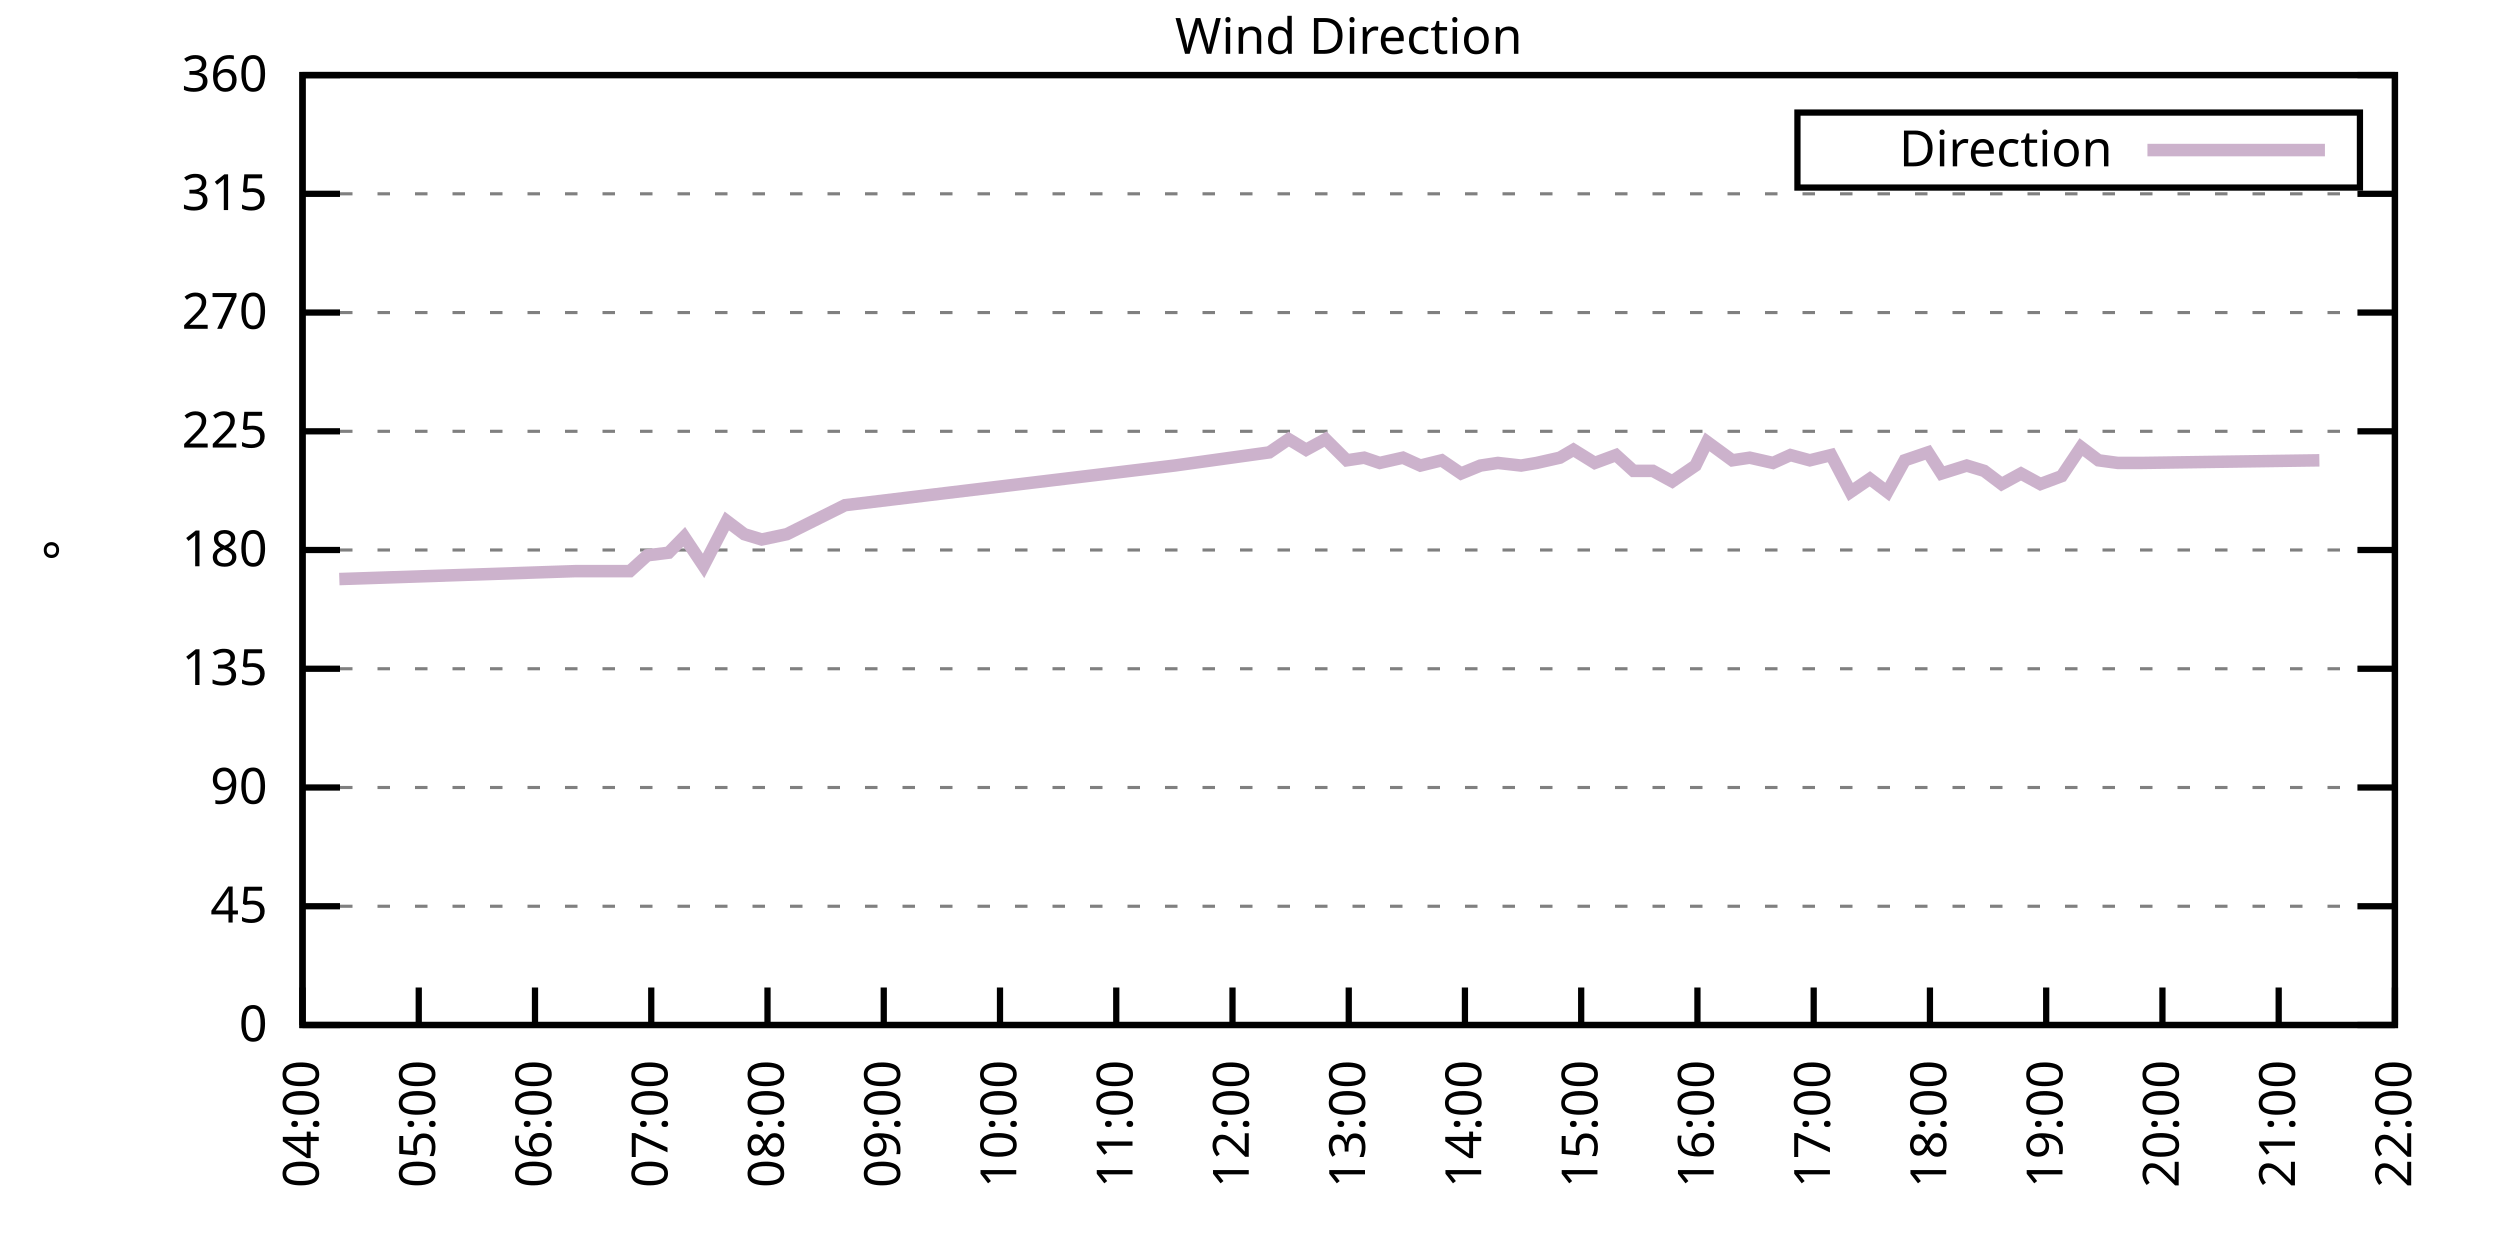
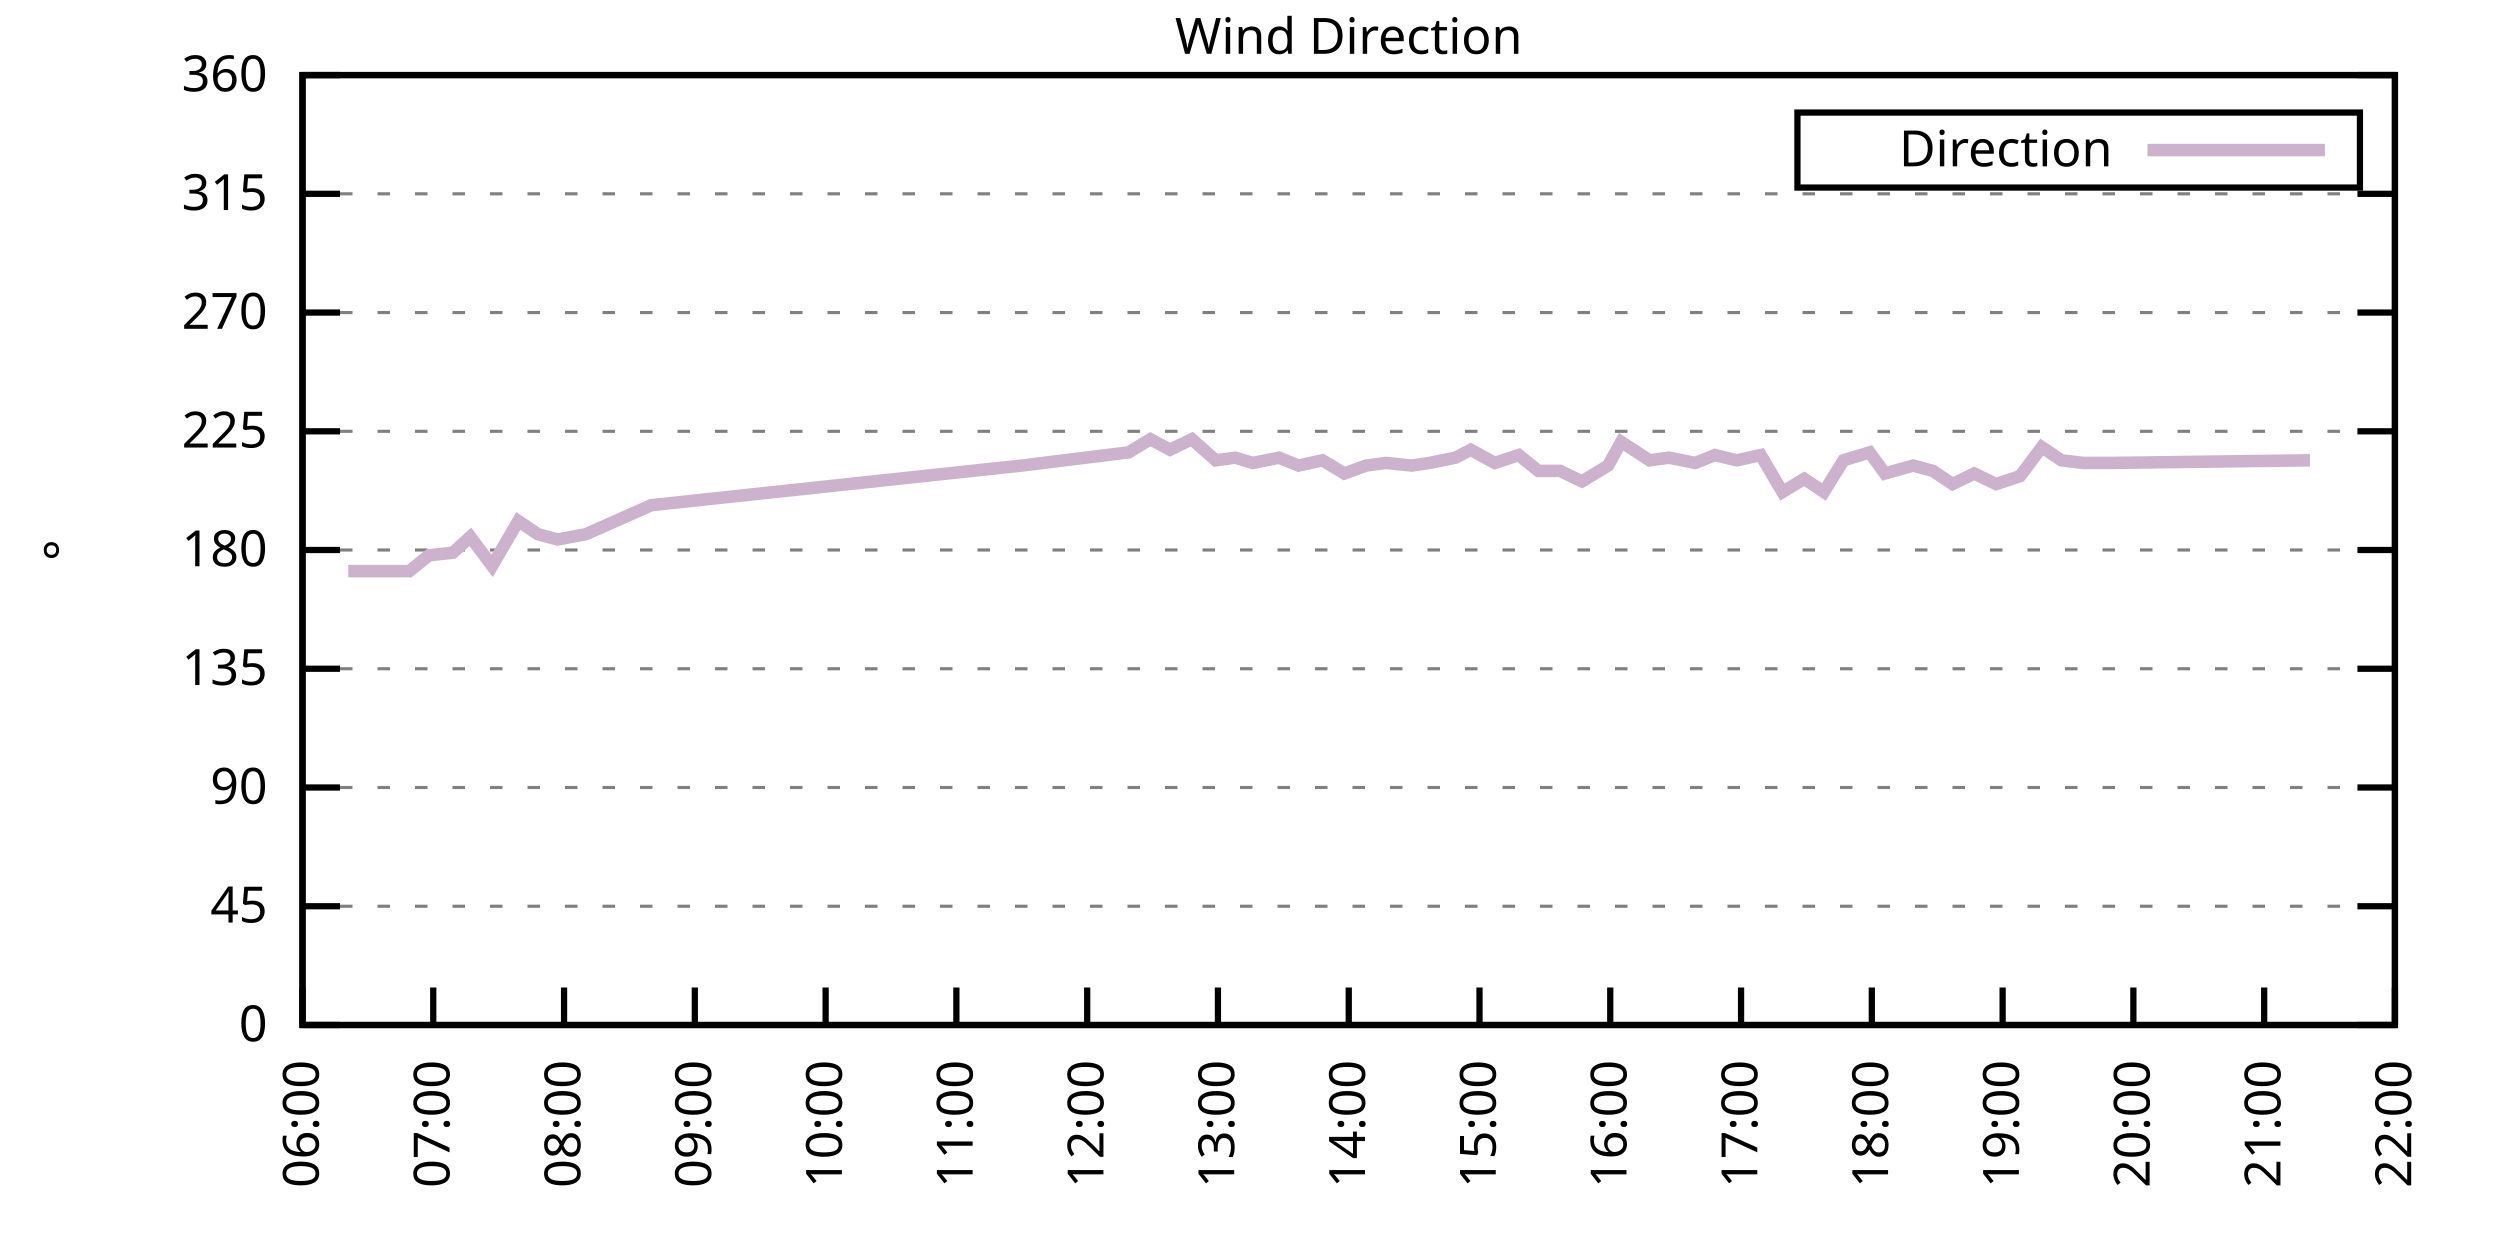
<svg xmlns="http://www.w3.org/2000/svg" xmlns:xlink="http://www.w3.org/1999/xlink" width="400" height="200" viewBox="0 0 400 200">
  <g id="gnuplot_canvas">
    <rect x="0" y="0" width="400" height="200" fill="none" />
    <defs>
      <circle id="gpDot" r="0.5" stroke-width="0.5" stroke="currentColor" />
      <path id="gpPt0" stroke-width="0.333" stroke="currentColor" d="M-1,0 h2 M0,-1 v2" />
      <path id="gpPt1" stroke-width="0.333" stroke="currentColor" d="M-1,-1 L1,1 M1,-1 L-1,1" />
      <path id="gpPt2" stroke-width="0.333" stroke="currentColor" d="M-1,0 L1,0 M0,-1 L0,1 M-1,-1 L1,1 M-1,1 L1,-1" />
      <rect id="gpPt3" stroke-width="0.333" stroke="currentColor" x="-1" y="-1" width="2" height="2" />
      <rect id="gpPt4" stroke-width="0.333" stroke="currentColor" fill="currentColor" x="-1" y="-1" width="2" height="2" />
      <circle id="gpPt5" stroke-width="0.333" stroke="currentColor" cx="0" cy="0" r="1" />
      <use xlink:href="#gpPt5" id="gpPt6" fill="currentColor" stroke="none" />
      <path id="gpPt7" stroke-width="0.333" stroke="currentColor" d="M0,-1.33 L-1.33,0.67 L1.33,0.67 z" />
      <use xlink:href="#gpPt7" id="gpPt8" fill="currentColor" stroke="none" />
      <use xlink:href="#gpPt7" id="gpPt9" stroke="currentColor" transform="rotate(180)" />
      <use xlink:href="#gpPt9" id="gpPt10" fill="currentColor" stroke="none" />
      <use xlink:href="#gpPt3" id="gpPt11" stroke="currentColor" transform="rotate(45)" />
      <use xlink:href="#gpPt11" id="gpPt12" fill="currentColor" stroke="none" />
      <path id="gpPt13" stroke-width="0.333" stroke="currentColor" d="M0,1.330 L1.265,0.411 L0.782,-1.067 L-0.782,-1.076 L-1.265,0.411 z" />
      <use xlink:href="#gpPt13" id="gpPt14" fill="currentColor" stroke="none" />
      <filter id="textbox" filterUnits="objectBoundingBox" x="0" y="0" height="1" width="1">
        <feFlood flood-color="white" flood-opacity="1" result="bgnd" />
        <feComposite in="SourceGraphic" in2="bgnd" operator="atop" />
      </filter>
      <filter id="greybox" filterUnits="objectBoundingBox" x="0" y="0" height="1" width="1">
        <feFlood flood-color="lightgrey" flood-opacity="1" result="grey" />
        <feComposite in="SourceGraphic" in2="grey" operator="atop" />
      </filter>
    </defs>
    <g fill="none" color="white" stroke="currentColor" stroke-width="1.00" stroke-linecap="butt" stroke-linejoin="miter">
</g>
    <g fill="none" color="black" stroke="currentColor" stroke-width="1.00" stroke-linecap="butt" stroke-linejoin="miter">
      <g stroke="none" shape-rendering="crispEdges">
        <polygon fill="rgb(255, 255, 255)" points="48.40,164.00 383.18,164.00 383.18,12.02 48.40,12.02 " />
      </g>
    </g>
    <g fill="none" color="black" stroke="currentColor" stroke-width="1.00" stroke-linecap="butt" stroke-linejoin="miter">
</g>
    <g fill="none" color="black" stroke="black" stroke-width="0.50" stroke-linecap="butt" stroke-linejoin="miter">
</g>
    <g fill="none" color="gray" stroke="currentColor" stroke-width="0.50" stroke-linecap="butt" stroke-linejoin="miter">
      <path stroke="gray" stroke-dasharray="2,4" class="gridline" d="M48.40,164.00 L383.19,164.00  " />
    </g>
    <g fill="none" color="gray" stroke="gray" stroke-width="1.00" stroke-linecap="butt" stroke-linejoin="miter">
</g>
    <g fill="none" color="black" stroke="currentColor" stroke-width="1.00" stroke-linecap="butt" stroke-linejoin="miter">
      <path stroke="black" d="M48.40,164.00 L54.40,164.00 M383.19,164.00 L377.19,164.00  " />
      <g transform="translate(42.80,166.60)" stroke="none" fill="black" font-family="Sans" font-size="8.00" text-anchor="end">
        <text>
          <tspan font-family="Sans"> 0</tspan>
        </text>
      </g>
    </g>
    <g fill="none" color="black" stroke="currentColor" stroke-width="1.00" stroke-linecap="butt" stroke-linejoin="miter">
</g>
    <g fill="none" color="black" stroke="black" stroke-width="0.50" stroke-linecap="butt" stroke-linejoin="miter">
</g>
    <g fill="none" color="gray" stroke="currentColor" stroke-width="0.50" stroke-linecap="butt" stroke-linejoin="miter">
      <path stroke="gray" stroke-dasharray="2,4" class="gridline" d="M48.40,145.00 L383.19,145.00  " />
    </g>
    <g fill="none" color="gray" stroke="gray" stroke-width="1.00" stroke-linecap="butt" stroke-linejoin="miter">
</g>
    <g fill="none" color="black" stroke="currentColor" stroke-width="1.00" stroke-linecap="butt" stroke-linejoin="miter">
      <path stroke="black" d="M48.40,145.00 L54.40,145.00 M383.19,145.00 L377.19,145.00  " />
      <g transform="translate(42.80,147.60)" stroke="none" fill="black" font-family="Sans" font-size="8.00" text-anchor="end">
        <text>
          <tspan font-family="Sans"> 45</tspan>
        </text>
      </g>
    </g>
    <g fill="none" color="black" stroke="currentColor" stroke-width="1.00" stroke-linecap="butt" stroke-linejoin="miter">
</g>
    <g fill="none" color="black" stroke="black" stroke-width="0.50" stroke-linecap="butt" stroke-linejoin="miter">
</g>
    <g fill="none" color="gray" stroke="currentColor" stroke-width="0.50" stroke-linecap="butt" stroke-linejoin="miter">
      <path stroke="gray" stroke-dasharray="2,4" class="gridline" d="M48.40,126.00 L383.19,126.00  " />
    </g>
    <g fill="none" color="gray" stroke="gray" stroke-width="1.00" stroke-linecap="butt" stroke-linejoin="miter">
</g>
    <g fill="none" color="black" stroke="currentColor" stroke-width="1.00" stroke-linecap="butt" stroke-linejoin="miter">
      <path stroke="black" d="M48.40,126.00 L54.40,126.00 M383.19,126.00 L377.19,126.00  " />
      <g transform="translate(42.80,128.60)" stroke="none" fill="black" font-family="Sans" font-size="8.00" text-anchor="end">
        <text>
          <tspan font-family="Sans"> 90</tspan>
        </text>
      </g>
    </g>
    <g fill="none" color="black" stroke="currentColor" stroke-width="1.00" stroke-linecap="butt" stroke-linejoin="miter">
</g>
    <g fill="none" color="black" stroke="black" stroke-width="0.50" stroke-linecap="butt" stroke-linejoin="miter">
</g>
    <g fill="none" color="gray" stroke="currentColor" stroke-width="0.50" stroke-linecap="butt" stroke-linejoin="miter">
      <path stroke="gray" stroke-dasharray="2,4" class="gridline" d="M48.40,107.00 L383.19,107.00  " />
    </g>
    <g fill="none" color="gray" stroke="gray" stroke-width="1.00" stroke-linecap="butt" stroke-linejoin="miter">
</g>
    <g fill="none" color="black" stroke="currentColor" stroke-width="1.00" stroke-linecap="butt" stroke-linejoin="miter">
      <path stroke="black" d="M48.40,107.00 L54.40,107.00 M383.19,107.00 L377.19,107.00  " />
      <g transform="translate(42.80,109.60)" stroke="none" fill="black" font-family="Sans" font-size="8.00" text-anchor="end">
        <text>
          <tspan font-family="Sans"> 135</tspan>
        </text>
      </g>
    </g>
    <g fill="none" color="black" stroke="currentColor" stroke-width="1.00" stroke-linecap="butt" stroke-linejoin="miter">
</g>
    <g fill="none" color="black" stroke="black" stroke-width="0.50" stroke-linecap="butt" stroke-linejoin="miter">
</g>
    <g fill="none" color="gray" stroke="currentColor" stroke-width="0.50" stroke-linecap="butt" stroke-linejoin="miter">
      <path stroke="gray" stroke-dasharray="2,4" class="gridline" d="M48.40,88.00 L383.19,88.00  " />
    </g>
    <g fill="none" color="gray" stroke="gray" stroke-width="1.00" stroke-linecap="butt" stroke-linejoin="miter">
</g>
    <g fill="none" color="black" stroke="currentColor" stroke-width="1.00" stroke-linecap="butt" stroke-linejoin="miter">
      <path stroke="black" d="M48.40,88.00 L54.40,88.00 M383.19,88.00 L377.19,88.00  " />
      <g transform="translate(42.80,90.60)" stroke="none" fill="black" font-family="Sans" font-size="8.00" text-anchor="end">
        <text>
          <tspan font-family="Sans"> 180</tspan>
        </text>
      </g>
    </g>
    <g fill="none" color="black" stroke="currentColor" stroke-width="1.00" stroke-linecap="butt" stroke-linejoin="miter">
</g>
    <g fill="none" color="black" stroke="black" stroke-width="0.50" stroke-linecap="butt" stroke-linejoin="miter">
</g>
    <g fill="none" color="gray" stroke="currentColor" stroke-width="0.50" stroke-linecap="butt" stroke-linejoin="miter">
      <path stroke="gray" stroke-dasharray="2,4" class="gridline" d="M48.40,69.01 L383.19,69.01  " />
    </g>
    <g fill="none" color="gray" stroke="gray" stroke-width="1.00" stroke-linecap="butt" stroke-linejoin="miter">
</g>
    <g fill="none" color="black" stroke="currentColor" stroke-width="1.00" stroke-linecap="butt" stroke-linejoin="miter">
      <path stroke="black" d="M48.40,69.01 L54.40,69.01 M383.19,69.01 L377.19,69.01  " />
      <g transform="translate(42.80,71.61)" stroke="none" fill="black" font-family="Sans" font-size="8.00" text-anchor="end">
        <text>
          <tspan font-family="Sans"> 225</tspan>
        </text>
      </g>
    </g>
    <g fill="none" color="black" stroke="currentColor" stroke-width="1.00" stroke-linecap="butt" stroke-linejoin="miter">
</g>
    <g fill="none" color="black" stroke="black" stroke-width="0.50" stroke-linecap="butt" stroke-linejoin="miter">
</g>
    <g fill="none" color="gray" stroke="currentColor" stroke-width="0.50" stroke-linecap="butt" stroke-linejoin="miter">
      <path stroke="gray" stroke-dasharray="2,4" class="gridline" d="M48.40,50.01 L383.19,50.01  " />
    </g>
    <g fill="none" color="gray" stroke="gray" stroke-width="1.00" stroke-linecap="butt" stroke-linejoin="miter">
</g>
    <g fill="none" color="black" stroke="currentColor" stroke-width="1.00" stroke-linecap="butt" stroke-linejoin="miter">
      <path stroke="black" d="M48.40,50.01 L54.40,50.01 M383.19,50.01 L377.19,50.01  " />
      <g transform="translate(42.80,52.61)" stroke="none" fill="black" font-family="Sans" font-size="8.00" text-anchor="end">
        <text>
          <tspan font-family="Sans"> 270</tspan>
        </text>
      </g>
    </g>
    <g fill="none" color="black" stroke="currentColor" stroke-width="1.00" stroke-linecap="butt" stroke-linejoin="miter">
</g>
    <g fill="none" color="black" stroke="black" stroke-width="0.50" stroke-linecap="butt" stroke-linejoin="miter">
</g>
    <g fill="none" color="gray" stroke="currentColor" stroke-width="0.50" stroke-linecap="butt" stroke-linejoin="miter">
      <path stroke="gray" stroke-dasharray="2,4" class="gridline" d="M48.40,31.01 L383.19,31.01  " />
    </g>
    <g fill="none" color="gray" stroke="gray" stroke-width="1.00" stroke-linecap="butt" stroke-linejoin="miter">
</g>
    <g fill="none" color="black" stroke="currentColor" stroke-width="1.00" stroke-linecap="butt" stroke-linejoin="miter">
      <path stroke="black" d="M48.40,31.01 L54.40,31.01 M383.19,31.01 L377.19,31.01  " />
      <g transform="translate(42.80,33.61)" stroke="none" fill="black" font-family="Sans" font-size="8.00" text-anchor="end">
        <text>
          <tspan font-family="Sans"> 315</tspan>
        </text>
      </g>
    </g>
    <g fill="none" color="black" stroke="currentColor" stroke-width="1.00" stroke-linecap="butt" stroke-linejoin="miter">
</g>
    <g fill="none" color="black" stroke="black" stroke-width="0.50" stroke-linecap="butt" stroke-linejoin="miter">
</g>
    <g fill="none" color="gray" stroke="currentColor" stroke-width="0.50" stroke-linecap="butt" stroke-linejoin="miter">
      <path stroke="gray" stroke-dasharray="2,4" class="gridline" d="M48.40,12.01 L383.19,12.01  " />
    </g>
    <g fill="none" color="gray" stroke="gray" stroke-width="1.00" stroke-linecap="butt" stroke-linejoin="miter">
</g>
    <g fill="none" color="black" stroke="currentColor" stroke-width="1.00" stroke-linecap="butt" stroke-linejoin="miter">
      <path stroke="black" d="M48.40,12.01 L54.40,12.01 M383.19,12.01 L377.19,12.01  " />
      <g transform="translate(42.80,14.61)" stroke="none" fill="black" font-family="Sans" font-size="8.00" text-anchor="end">
        <text>
          <tspan font-family="Sans"> 360</tspan>
        </text>
      </g>
    </g>
    <g fill="none" color="black" stroke="currentColor" stroke-width="1.00" stroke-linecap="butt" stroke-linejoin="miter">
      <path stroke="black" d="M48.40,164.00 L48.40,158.00  " />
      <g transform="translate(51.00,169.60) rotate(270.00)" stroke="none" fill="black" font-family="Sans" font-size="8.00" text-anchor="end">
        <text>
-           <tspan font-family="Sans">04:00</tspan>
-         </text>
-       </g>
-     </g>
-     <g fill="none" color="black" stroke="currentColor" stroke-width="1.00" stroke-linecap="butt" stroke-linejoin="miter">
-       <path stroke="black" d="M67.00,164.00 L67.00,158.00  " />
-       <g transform="translate(69.60,169.60) rotate(270.00)" stroke="none" fill="black" font-family="Sans" font-size="8.00" text-anchor="end">
-         <text>
-           <tspan font-family="Sans">05:00</tspan>
-         </text>
-       </g>
-     </g>
-     <g fill="none" color="black" stroke="currentColor" stroke-width="1.00" stroke-linecap="butt" stroke-linejoin="miter">
-       <path stroke="black" d="M85.60,164.00 L85.60,158.00  " />
-       <g transform="translate(88.20,169.60) rotate(270.00)" stroke="none" fill="black" font-family="Sans" font-size="8.00" text-anchor="end">
-         <text>
          <tspan font-family="Sans">06:00</tspan>
        </text>
      </g>
    </g>
    <g fill="none" color="black" stroke="currentColor" stroke-width="1.00" stroke-linecap="butt" stroke-linejoin="miter">
-       <path stroke="black" d="M104.20,164.00 L104.20,158.00  " />
-       <g transform="translate(106.80,169.60) rotate(270.00)" stroke="none" fill="black" font-family="Sans" font-size="8.00" text-anchor="end">
+       <path stroke="black" d="M69.32,164.00 L69.32,158.00  " />
+       <g transform="translate(71.92,169.60) rotate(270.00)" stroke="none" fill="black" font-family="Sans" font-size="8.00" text-anchor="end">
        <text>
          <tspan font-family="Sans">07:00</tspan>
        </text>
      </g>
    </g>
    <g fill="none" color="black" stroke="currentColor" stroke-width="1.00" stroke-linecap="butt" stroke-linejoin="miter">
-       <path stroke="black" d="M122.80,164.00 L122.80,158.00  " />
-       <g transform="translate(125.40,169.60) rotate(270.00)" stroke="none" fill="black" font-family="Sans" font-size="8.00" text-anchor="end">
+       <path stroke="black" d="M90.25,164.00 L90.25,158.00  " />
+       <g transform="translate(92.85,169.60) rotate(270.00)" stroke="none" fill="black" font-family="Sans" font-size="8.00" text-anchor="end">
        <text>
          <tspan font-family="Sans">08:00</tspan>
        </text>
      </g>
    </g>
    <g fill="none" color="black" stroke="currentColor" stroke-width="1.00" stroke-linecap="butt" stroke-linejoin="miter">
-       <path stroke="black" d="M141.40,164.00 L141.40,158.00  " />
-       <g transform="translate(144.00,169.60) rotate(270.00)" stroke="none" fill="black" font-family="Sans" font-size="8.00" text-anchor="end">
+       <path stroke="black" d="M111.17,164.00 L111.17,158.00  " />
+       <g transform="translate(113.77,169.60) rotate(270.00)" stroke="none" fill="black" font-family="Sans" font-size="8.00" text-anchor="end">
        <text>
          <tspan font-family="Sans">09:00</tspan>
        </text>
      </g>
    </g>
    <g fill="none" color="black" stroke="currentColor" stroke-width="1.00" stroke-linecap="butt" stroke-linejoin="miter">
-       <path stroke="black" d="M160.00,164.00 L160.00,158.00  " />
-       <g transform="translate(162.60,169.60) rotate(270.00)" stroke="none" fill="black" font-family="Sans" font-size="8.00" text-anchor="end">
+       <path stroke="black" d="M132.10,164.00 L132.10,158.00  " />
+       <g transform="translate(134.70,169.60) rotate(270.00)" stroke="none" fill="black" font-family="Sans" font-size="8.00" text-anchor="end">
        <text>
          <tspan font-family="Sans">10:00</tspan>
        </text>
      </g>
    </g>
    <g fill="none" color="black" stroke="currentColor" stroke-width="1.00" stroke-linecap="butt" stroke-linejoin="miter">
-       <path stroke="black" d="M178.60,164.00 L178.60,158.00  " />
-       <g transform="translate(181.20,169.60) rotate(270.00)" stroke="none" fill="black" font-family="Sans" font-size="8.00" text-anchor="end">
+       <path stroke="black" d="M153.02,164.00 L153.02,158.00  " />
+       <g transform="translate(155.62,169.60) rotate(270.00)" stroke="none" fill="black" font-family="Sans" font-size="8.00" text-anchor="end">
        <text>
          <tspan font-family="Sans">11:00</tspan>
        </text>
      </g>
    </g>
    <g fill="none" color="black" stroke="currentColor" stroke-width="1.00" stroke-linecap="butt" stroke-linejoin="miter">
-       <path stroke="black" d="M197.20,164.00 L197.20,158.00  " />
-       <g transform="translate(199.80,169.60) rotate(270.00)" stroke="none" fill="black" font-family="Sans" font-size="8.00" text-anchor="end">
+       <path stroke="black" d="M173.95,164.00 L173.95,158.00  " />
+       <g transform="translate(176.55,169.60) rotate(270.00)" stroke="none" fill="black" font-family="Sans" font-size="8.00" text-anchor="end">
        <text>
          <tspan font-family="Sans">12:00</tspan>
+         </text>
+       </g>
+     </g>
+     <g fill="none" color="black" stroke="currentColor" stroke-width="1.00" stroke-linecap="butt" stroke-linejoin="miter">
+       <path stroke="black" d="M194.87,164.00 L194.87,158.00  " />
+       <g transform="translate(197.47,169.60) rotate(270.00)" stroke="none" fill="black" font-family="Sans" font-size="8.00" text-anchor="end">
+         <text>
+           <tspan font-family="Sans">13:00</tspan>
        </text>
      </g>
    </g>
    <g fill="none" color="black" stroke="currentColor" stroke-width="1.00" stroke-linecap="butt" stroke-linejoin="miter">
      <path stroke="black" d="M215.80,164.00 L215.80,158.00  " />
      <g transform="translate(218.40,169.60) rotate(270.00)" stroke="none" fill="black" font-family="Sans" font-size="8.00" text-anchor="end">
        <text>
-           <tspan font-family="Sans">13:00</tspan>
-         </text>
-       </g>
-     </g>
-     <g fill="none" color="black" stroke="currentColor" stroke-width="1.00" stroke-linecap="butt" stroke-linejoin="miter">
-       <path stroke="black" d="M234.39,164.00 L234.39,158.00  " />
-       <g transform="translate(236.99,169.60) rotate(270.00)" stroke="none" fill="black" font-family="Sans" font-size="8.00" text-anchor="end">
-         <text>
          <tspan font-family="Sans">14:00</tspan>
        </text>
      </g>
    </g>
    <g fill="none" color="black" stroke="currentColor" stroke-width="1.00" stroke-linecap="butt" stroke-linejoin="miter">
-       <path stroke="black" d="M252.99,164.00 L252.99,158.00  " />
-       <g transform="translate(255.59,169.60) rotate(270.00)" stroke="none" fill="black" font-family="Sans" font-size="8.00" text-anchor="end">
+       <path stroke="black" d="M236.72,164.00 L236.72,158.00  " />
+       <g transform="translate(239.32,169.60) rotate(270.00)" stroke="none" fill="black" font-family="Sans" font-size="8.00" text-anchor="end">
        <text>
          <tspan font-family="Sans">15:00</tspan>
        </text>
      </g>
    </g>
    <g fill="none" color="black" stroke="currentColor" stroke-width="1.00" stroke-linecap="butt" stroke-linejoin="miter">
-       <path stroke="black" d="M271.59,164.00 L271.59,158.00  " />
-       <g transform="translate(274.19,169.60) rotate(270.00)" stroke="none" fill="black" font-family="Sans" font-size="8.00" text-anchor="end">
+       <path stroke="black" d="M257.64,164.00 L257.64,158.00  " />
+       <g transform="translate(260.24,169.60) rotate(270.00)" stroke="none" fill="black" font-family="Sans" font-size="8.00" text-anchor="end">
        <text>
          <tspan font-family="Sans">16:00</tspan>
        </text>
      </g>
    </g>
    <g fill="none" color="black" stroke="currentColor" stroke-width="1.00" stroke-linecap="butt" stroke-linejoin="miter">
-       <path stroke="black" d="M290.19,164.00 L290.19,158.00  " />
-       <g transform="translate(292.79,169.60) rotate(270.00)" stroke="none" fill="black" font-family="Sans" font-size="8.00" text-anchor="end">
+       <path stroke="black" d="M278.57,164.00 L278.57,158.00  " />
+       <g transform="translate(281.17,169.60) rotate(270.00)" stroke="none" fill="black" font-family="Sans" font-size="8.00" text-anchor="end">
        <text>
          <tspan font-family="Sans">17:00</tspan>
        </text>
      </g>
    </g>
    <g fill="none" color="black" stroke="currentColor" stroke-width="1.00" stroke-linecap="butt" stroke-linejoin="miter">
-       <path stroke="black" d="M308.79,164.00 L308.79,158.00  " />
-       <g transform="translate(311.39,169.60) rotate(270.00)" stroke="none" fill="black" font-family="Sans" font-size="8.00" text-anchor="end">
+       <path stroke="black" d="M299.49,164.00 L299.49,158.00  " />
+       <g transform="translate(302.09,169.60) rotate(270.00)" stroke="none" fill="black" font-family="Sans" font-size="8.00" text-anchor="end">
        <text>
          <tspan font-family="Sans">18:00</tspan>
        </text>
      </g>
    </g>
    <g fill="none" color="black" stroke="currentColor" stroke-width="1.00" stroke-linecap="butt" stroke-linejoin="miter">
-       <path stroke="black" d="M327.39,164.00 L327.39,158.00  " />
-       <g transform="translate(329.99,169.60) rotate(270.00)" stroke="none" fill="black" font-family="Sans" font-size="8.00" text-anchor="end">
+       <path stroke="black" d="M320.42,164.00 L320.42,158.00  " />
+       <g transform="translate(323.02,169.60) rotate(270.00)" stroke="none" fill="black" font-family="Sans" font-size="8.00" text-anchor="end">
        <text>
          <tspan font-family="Sans">19:00</tspan>
        </text>
      </g>
    </g>
    <g fill="none" color="black" stroke="currentColor" stroke-width="1.00" stroke-linecap="butt" stroke-linejoin="miter">
-       <path stroke="black" d="M345.99,164.00 L345.99,158.00  " />
-       <g transform="translate(348.59,169.60) rotate(270.00)" stroke="none" fill="black" font-family="Sans" font-size="8.00" text-anchor="end">
+       <path stroke="black" d="M341.34,164.00 L341.34,158.00  " />
+       <g transform="translate(343.94,169.60) rotate(270.00)" stroke="none" fill="black" font-family="Sans" font-size="8.00" text-anchor="end">
        <text>
          <tspan font-family="Sans">20:00</tspan>
        </text>
      </g>
    </g>
    <g fill="none" color="black" stroke="currentColor" stroke-width="1.00" stroke-linecap="butt" stroke-linejoin="miter">
-       <path stroke="black" d="M364.59,164.00 L364.59,158.00  " />
-       <g transform="translate(367.19,169.60) rotate(270.00)" stroke="none" fill="black" font-family="Sans" font-size="8.00" text-anchor="end">
+       <path stroke="black" d="M362.27,164.00 L362.27,158.00  " />
+       <g transform="translate(364.87,169.60) rotate(270.00)" stroke="none" fill="black" font-family="Sans" font-size="8.00" text-anchor="end">
        <text>
          <tspan font-family="Sans">21:00</tspan>
        </text>
      </g>
    </g>
    <g fill="none" color="black" stroke="currentColor" stroke-width="1.00" stroke-linecap="butt" stroke-linejoin="miter">
      <path stroke="black" d="M383.19,164.00 L383.19,158.00  " />
      <g transform="translate(385.79,169.60) rotate(270.00)" stroke="none" fill="black" font-family="Sans" font-size="8.00" text-anchor="end">
        <text>
          <tspan font-family="Sans">22:00</tspan>
        </text>
      </g>
    </g>
    <g fill="none" color="black" stroke="currentColor" stroke-width="1.00" stroke-linecap="butt" stroke-linejoin="miter">
</g>
    <g fill="none" color="black" stroke="currentColor" stroke-width="1.00" stroke-linecap="butt" stroke-linejoin="miter">
      <path stroke="black" d="M48.40,12.01 L48.40,164.00 L383.19,164.00 L383.19,12.01 L48.40,12.01 Z  " />
    </g>
    <g fill="none" color="black" stroke="currentColor" stroke-width="1.00" stroke-linecap="butt" stroke-linejoin="miter">
</g>
    <g fill="none" color="black" stroke="currentColor" stroke-width="1.00" stroke-linecap="butt" stroke-linejoin="miter">
      <path stroke="black" d="M287.59,30.01 L287.59,18.01 L377.59,18.01 L377.59,30.01 L287.59,30.01 Z  " />
    </g>
    <g id="Wind_direction_plot_1">
      <g fill="none" color="white" stroke="black" stroke-width="2.00" stroke-linecap="butt" stroke-linejoin="miter">
</g>
      <g fill="none" color="black" stroke="currentColor" stroke-width="2.00" stroke-linecap="butt" stroke-linejoin="miter">
        <g transform="translate(337.99,26.61)" stroke="none" fill="black" font-family="Sans" font-size="8.00" text-anchor="end">
          <text>
            <tspan font-family="Sans">Direction</tspan>
          </text>
        </g>
      </g>
      <g fill="none" color="black" stroke="currentColor" stroke-width="2.00" stroke-linecap="butt" stroke-linejoin="miter">
-         <path stroke="rgb(204, 178, 204)" d="M343.59,24.01 L371.99,24.01 M54.29,92.65 L92.11,91.38 L100.79,91.38 L103.58,88.85 L106.99,88.43 L109.47,85.89   L112.57,90.54 L116.29,83.36 L119.08,85.47 L121.87,86.32 L125.90,85.47 L135.20,80.83 L187.90,74.49 L203.09,72.38   L206.19,70.27 L208.98,71.96 L212.08,70.27 L215.49,73.65 L218.27,73.23 L220.75,74.07 L224.47,73.23 L227.26,74.49   L230.67,73.65 L233.77,75.76 L236.87,74.49 L239.66,74.07 L243.38,74.49 L245.86,74.07 L249.58,73.23 L251.75,71.96   L255.16,74.07 L258.57,72.81 L261.36,75.34 L264.46,75.34 L267.56,77.03 L271.28,74.49 L273.14,70.70 L277.17,73.65   L279.96,73.23 L283.68,74.07 L286.47,72.81 L289.57,73.65 L292.98,72.81 L296.08,78.72 L299.18,76.61 L301.97,78.72   L304.76,73.65 L308.48,72.38 L310.65,75.76 L314.68,74.49 L317.47,75.34 L320.26,77.45 L323.36,75.76 L326.46,77.45   L329.87,76.18 L332.97,71.54 L335.76,73.65 L338.86,74.07 L342.58,74.07 L371.10,73.65  " />
+         <path stroke="rgb(204, 178, 204)" d="M343.59,24.01 L371.99,24.01 M55.72,91.38 L65.49,91.38 L68.63,88.85 L72.46,88.43 L75.25,85.89 L78.74,90.54   L82.93,83.36 L86.06,85.47 L89.20,86.32 L93.74,85.47 L104.20,80.83 L163.48,74.49 L180.57,72.38 L184.06,70.27   L187.20,71.96 L190.69,70.27 L194.52,73.65 L197.66,73.23 L200.45,74.07 L204.64,73.23 L207.77,74.49 L211.61,73.65   L215.10,75.76 L218.58,74.49 L221.72,74.07 L225.91,74.49 L228.70,74.07 L232.88,73.23 L235.32,71.96 L239.16,74.07   L243.00,72.81 L246.14,75.34 L249.62,75.34 L253.11,77.03 L257.30,74.49 L259.39,70.70 L263.92,73.65 L267.06,73.23   L271.24,74.07 L274.38,72.81 L277.87,73.65 L281.71,72.81 L285.19,78.72 L288.68,76.61 L291.82,78.72 L294.96,73.65   L299.14,72.38 L301.58,75.76 L306.12,74.49 L309.26,75.34 L312.40,77.45 L315.88,75.76 L319.37,77.45 L323.21,76.18   L326.69,71.54 L329.83,73.65 L333.32,74.07 L337.51,74.07 L369.59,73.65  " />
      </g>
    </g>
    <g fill="none" color="black" stroke="currentColor" stroke-width="2.00" stroke-linecap="butt" stroke-linejoin="miter">
</g>
    <g fill="none" color="black" stroke="black" stroke-width="1.00" stroke-linecap="butt" stroke-linejoin="miter">
</g>
    <g fill="none" color="black" stroke="currentColor" stroke-width="1.00" stroke-linecap="butt" stroke-linejoin="miter">
      <path stroke="black" d="M48.40,12.01 L48.40,164.00 L383.19,164.00 L383.19,12.01 L48.40,12.01 Z  " />
      <g transform="translate(12.80,88.01) rotate(270.00)" stroke="none" fill="black" font-family="Sans" font-size="8.00" text-anchor="middle">
        <text>
          <tspan font-family="Sans">°</tspan>
        </text>
      </g>
    </g>
    <g fill="none" color="black" stroke="currentColor" stroke-width="1.00" stroke-linecap="butt" stroke-linejoin="miter">
</g>
    <g fill="none" color="black" stroke="currentColor" stroke-width="1.00" stroke-linecap="butt" stroke-linejoin="miter">
      <g transform="translate(215.79,8.61)" stroke="none" fill="black" font-family="Sans" font-size="8.00" text-anchor="middle">
        <text>
          <tspan font-family="Sans">Wind Direction</tspan>
        </text>
      </g>
    </g>
    <g fill="none" color="black" stroke="currentColor" stroke-width="1.00" stroke-linecap="butt" stroke-linejoin="miter">
</g>
  </g>
</svg>
